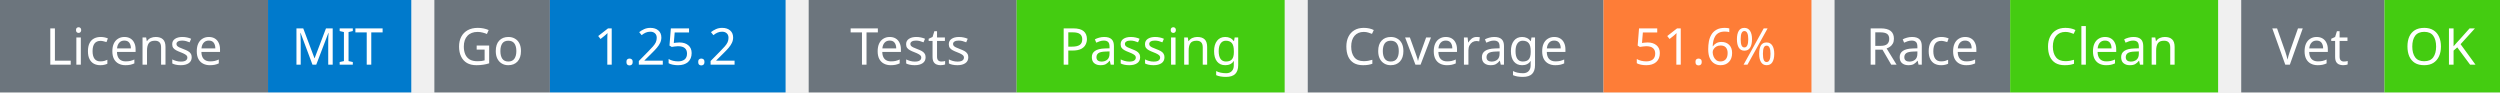
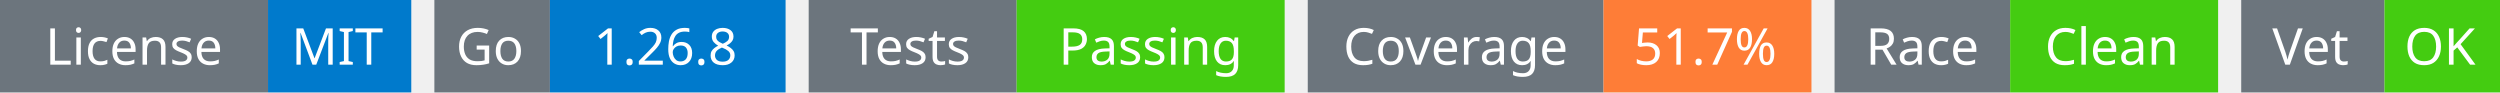
<svg xmlns="http://www.w3.org/2000/svg" width="541" height="20" viewBox="0 0 541 20">
  <g transform="translate(0, 0)">
    <rect x="0" y="0" width="58" height="20" fill="#6c757d" />
    <rect x="58" y="0" width="31" height="20" fill="#007acc" />
    <text x="29" y="14" text-anchor="middle" font-family="sans-serif" font-size="11" fill="white">License</text>
    <text x="73" y="14" text-anchor="middle" font-family="sans-serif" font-size="11" fill="white">MIT</text>
  </g>
  <g transform="translate(94, 0)">
    <rect x="0" y="0" width="25" height="20" fill="#6c757d" />
    <rect x="25" y="0" width="51" height="20" fill="#007acc" />
    <text x="12" y="14" text-anchor="middle" font-family="sans-serif" font-size="11" fill="white">Go</text>
-     <text x="50" y="14" text-anchor="middle" font-family="sans-serif" font-size="11" fill="white">1.25.2</text>
+     <text x="50" y="14" text-anchor="middle" font-family="sans-serif" font-size="11" fill="white">1.26.8</text>
  </g>
  <g transform="translate(175, 0)">
    <rect x="0" y="0" width="45" height="20" fill="#6c757d" />
    <rect x="45" y="0" width="58" height="20" fill="#4c1" />
    <text x="22" y="14" text-anchor="middle" font-family="sans-serif" font-size="11" fill="white">Tests</text>
    <text x="74" y="14" text-anchor="middle" font-family="sans-serif" font-size="11" fill="white">Passing</text>
  </g>
  <g transform="translate(283, 0)">
    <rect x="0" y="0" width="64" height="20" fill="#6c757d" />
    <rect x="64" y="0" width="45" height="20" fill="#fe7d37" />
    <text x="32" y="14" text-anchor="middle" font-family="sans-serif" font-size="11" fill="white">Coverage</text>
-     <text x="86" y="14" text-anchor="middle" font-family="sans-serif" font-size="11" fill="white">51.6%</text>
+     <text x="86" y="14" text-anchor="middle" font-family="sans-serif" font-size="11" fill="white">51.7%</text>
  </g>
  <g transform="translate(397, 0)">
    <rect x="0" y="0" width="38" height="20" fill="#6c757d" />
    <rect x="38" y="0" width="45" height="20" fill="#4c1" />
    <text x="19" y="14" text-anchor="middle" font-family="sans-serif" font-size="11" fill="white">Race</text>
    <text x="60" y="14" text-anchor="middle" font-family="sans-serif" font-size="11" fill="white">Clean</text>
  </g>
  <g transform="translate(485, 0)">
    <rect x="0" y="0" width="31" height="20" fill="#6c757d" />
    <rect x="31" y="0" width="25" height="20" fill="#4c1" />
    <text x="15" y="14" text-anchor="middle" font-family="sans-serif" font-size="11" fill="white">Vet</text>
    <text x="43" y="14" text-anchor="middle" font-family="sans-serif" font-size="11" fill="white">OK</text>
  </g>
</svg>
